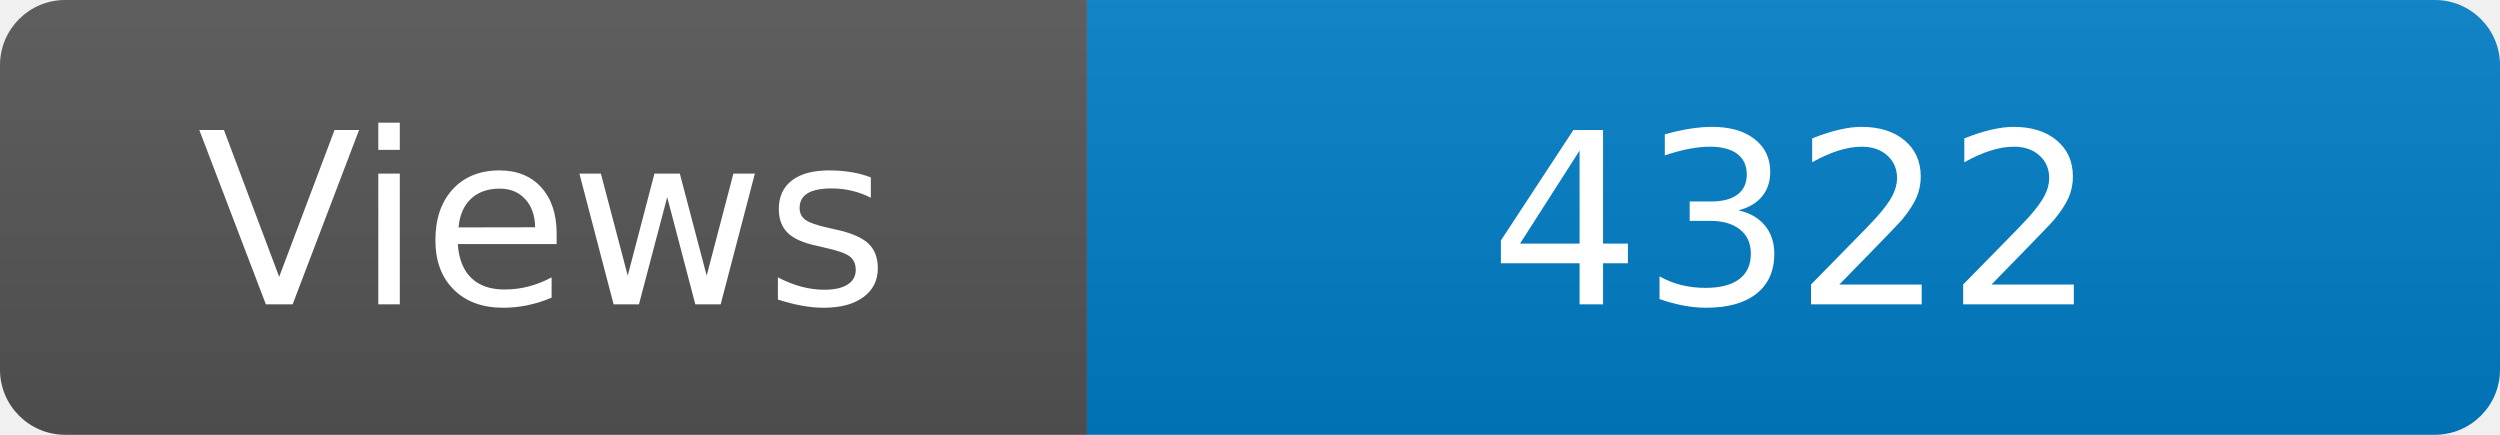
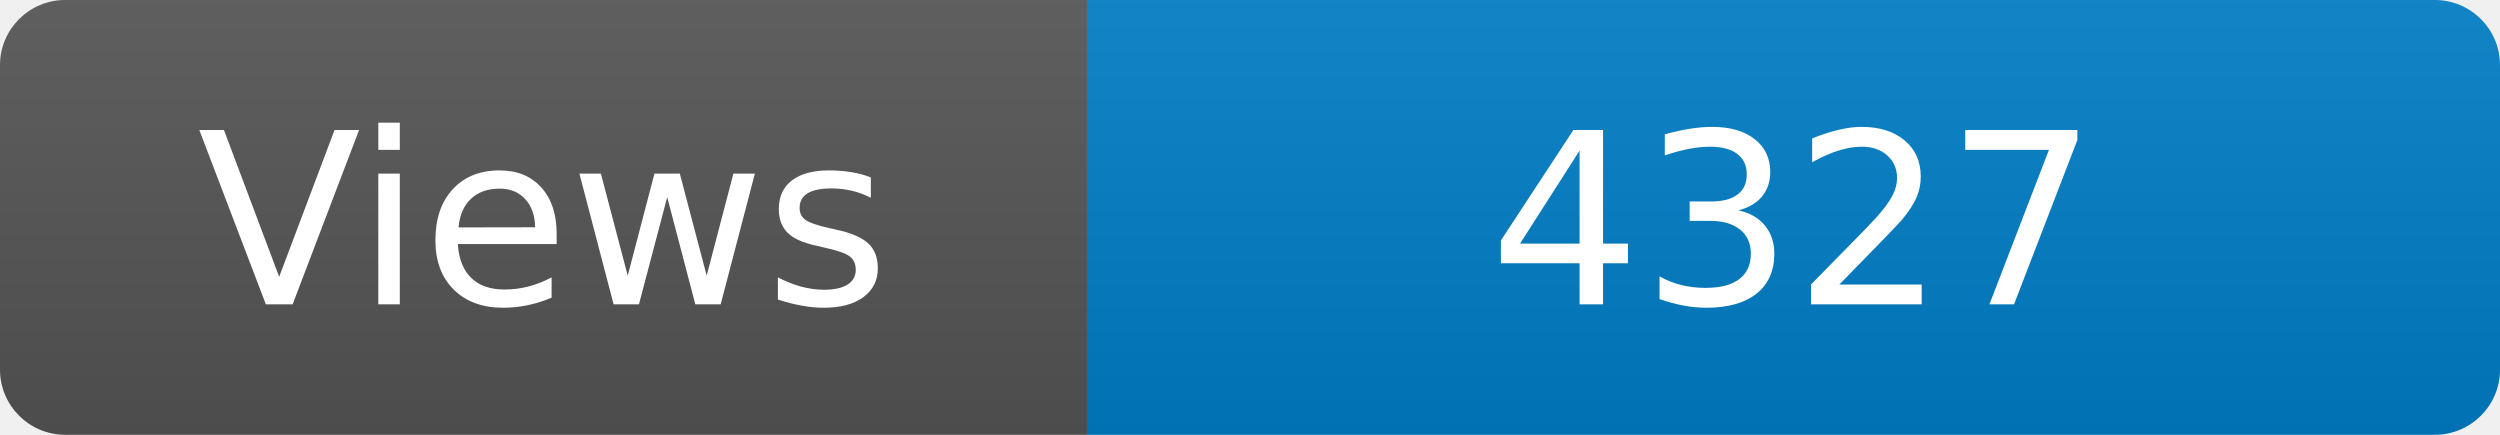
<svg xmlns="http://www.w3.org/2000/svg" width="115" height="20" role="img" aria-label="Maintained?: yes">
  <linearGradient id="s" x2="0" y2="100%">
    <stop offset="0" stop-color="#bbb" stop-opacity=".1" />
    <stop offset="1" stop-opacity=".1" />
  </linearGradient>
  <clipPath id="r">
    <rect width="115" height="20" rx="3" fill="#fff" />
  </clipPath>
  <g clip-path="url(#r)">
    <rect width="50" height="20" fill="#555" />
    <rect x="50" width="160" height="20" fill="#007ec6" />
    <rect width="115" height="20" fill="url(#s)" />
  </g>
  <g fill="#fff" text-anchor="middle" font-family="Verdana,Geneva,DejaVu Sans,sans-serif" font-size="110">
    <text x="250" y="140" transform="scale(.1)" fill="#fff">Views</text>
-     <text x="825" y="140" transform="scale(.1)" fill="#fff">4322</text>
+     <text x="825" y="140" transform="scale(.1)" fill="#fff">4327</text>
  </g>
</svg>
